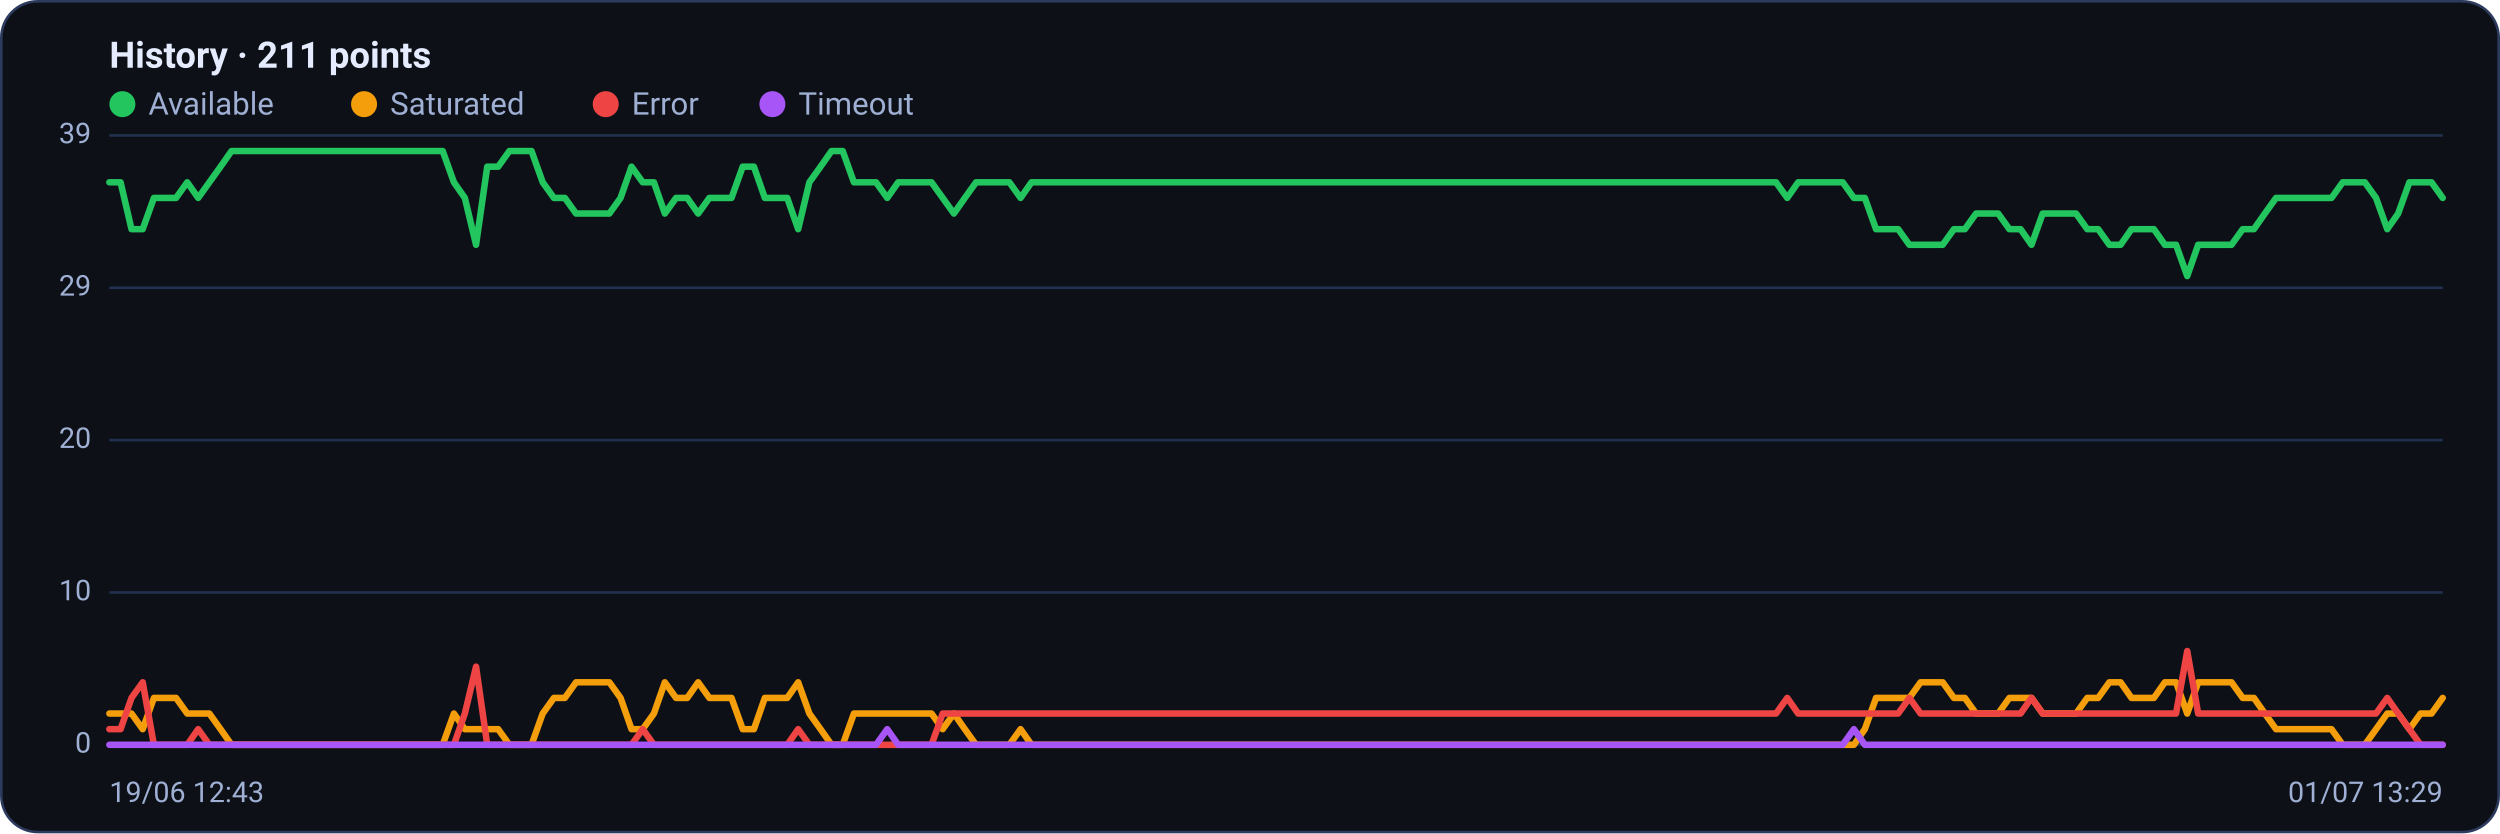
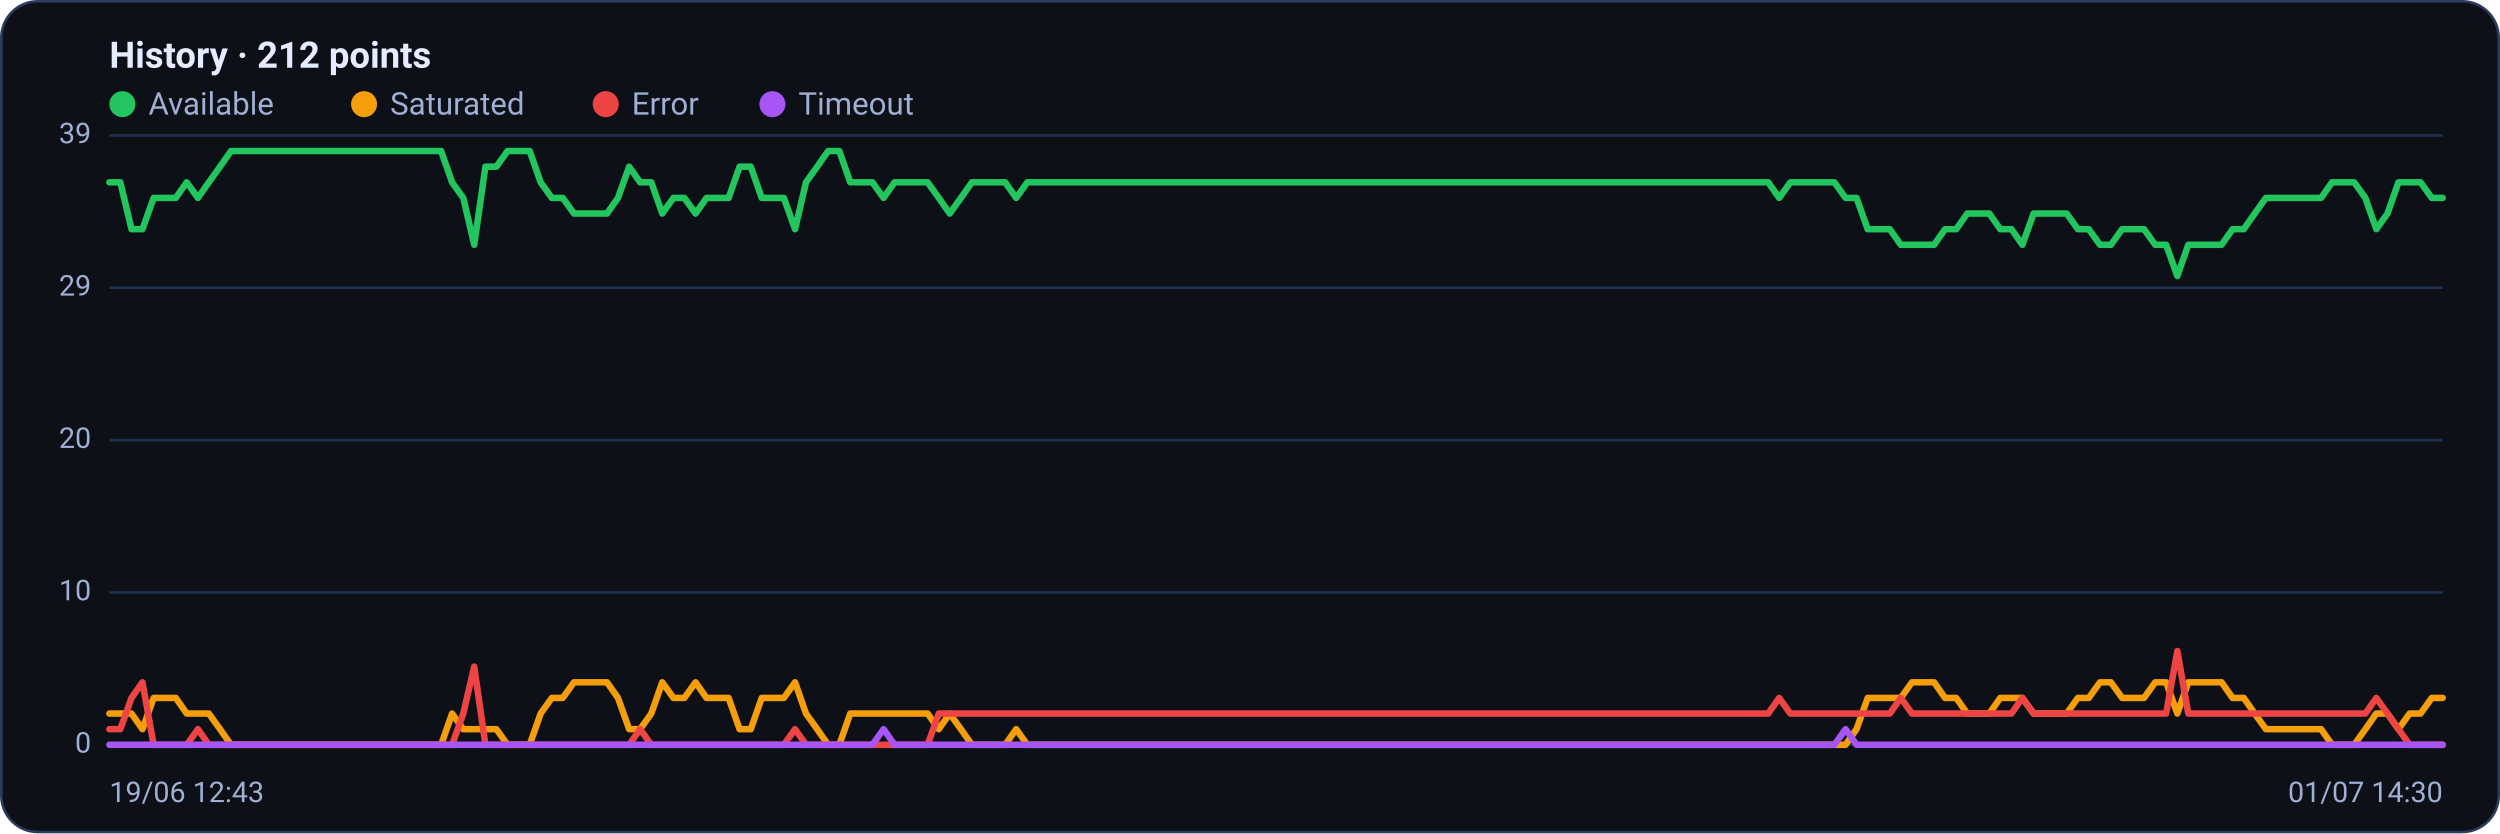
<svg xmlns="http://www.w3.org/2000/svg" viewBox="0 0 960 320" width="960" height="320" font-family="Segoe UI, system-ui, -apple-system, Roboto, Helvetica, Arial, sans-serif" role="img" aria-label="Availability history per region">
  <rect x="0.5" y="0.5" width="959" height="319" rx="14" fill="#0d1117" stroke="#2c3a5e" />
-   <text x="42" y="26" font-size="14" font-weight="600" fill="#e6ecff">History · 211 points</text>
+   <text x="42" y="26" font-size="14" font-weight="600" fill="#e6ecff">History · 212 points</text>
  <circle cx="47" cy="40" r="5" fill="#22c55e" />
  <text x="57" y="44" font-size="12" fill="#9fb0d4">Available</text>
  <circle cx="139.8" cy="40" r="5" fill="#f59e0b" />
  <text x="149.8" y="44" font-size="12" fill="#9fb0d4">Saturated</text>
  <circle cx="232.6" cy="40" r="5" fill="#ef4444" />
  <text x="242.6" y="44" font-size="12" fill="#9fb0d4">Error</text>
  <circle cx="296.6" cy="40" r="5" fill="#a855f7" />
  <text x="306.6" y="44" font-size="12" fill="#9fb0d4">Timeout</text>
  <line x1="42" y1="286.0" x2="938" y2="286.0" stroke="#21304f" stroke-width="1" />
  <text x="35" y="289.0" text-anchor="end" font-size="11" fill="#9fb0d4">0</text>
  <line x1="42" y1="227.5" x2="938" y2="227.5" stroke="#21304f" stroke-width="1" />
  <text x="35" y="230.5" text-anchor="end" font-size="11" fill="#9fb0d4">10</text>
  <line x1="42" y1="169.0" x2="938" y2="169.0" stroke="#21304f" stroke-width="1" />
  <text x="35" y="172.0" text-anchor="end" font-size="11" fill="#9fb0d4">20</text>
  <line x1="42" y1="110.5" x2="938" y2="110.5" stroke="#21304f" stroke-width="1" />
  <text x="35" y="113.5" text-anchor="end" font-size="11" fill="#9fb0d4">29</text>
  <line x1="42" y1="52.0" x2="938" y2="52.0" stroke="#21304f" stroke-width="1" />
  <text x="35" y="55.0" text-anchor="end" font-size="11" fill="#9fb0d4">39</text>
-   <polyline fill="none" stroke="#22c55e" stroke-width="2.5" stroke-linejoin="round" stroke-linecap="round" points="42.0,70.0 46.3,70.0 50.5,88.0 54.8,88.0 59.1,76.0 63.3,76.0 67.6,76.0 71.9,70.0 76.1,76.0 80.4,70.0 84.7,64.0 88.9,58.0 93.2,58.0 97.5,58.0 101.7,58.0 106.0,58.0 110.3,58.0 114.5,58.0 118.8,58.0 123.1,58.0 127.3,58.0 131.6,58.0 135.9,58.0 140.1,58.0 144.4,58.0 148.7,58.0 152.9,58.0 157.2,58.0 161.5,58.0 165.7,58.0 170.0,58.0 174.3,70.0 178.5,76.0 182.8,94.0 187.1,64.0 191.3,64.0 195.6,58.0 199.9,58.0 204.1,58.0 208.4,70.0 212.7,76.0 216.9,76.0 221.2,82.0 225.5,82.0 229.7,82.0 234.0,82.0 238.3,76.0 242.5,64.0 246.8,70.0 251.1,70.0 255.3,82.0 259.6,76.0 263.9,76.0 268.1,82.0 272.4,76.0 276.7,76.0 280.9,76.0 285.2,64.0 289.5,64.0 293.7,76.0 298.0,76.0 302.3,76.0 306.5,88.0 310.8,70.0 315.1,64.0 319.3,58.0 323.6,58.0 327.9,70.0 332.1,70.0 336.4,70.0 340.7,76.0 344.9,70.0 349.2,70.0 353.5,70.0 357.7,70.0 362.0,76.0 366.3,82.0 370.5,76.0 374.8,70.0 379.1,70.0 383.3,70.0 387.6,70.0 391.9,76.0 396.1,70.0 400.4,70.0 404.7,70.0 408.9,70.0 413.2,70.0 417.5,70.0 421.7,70.0 426.0,70.0 430.3,70.0 434.5,70.0 438.8,70.0 443.1,70.0 447.3,70.0 451.6,70.0 455.9,70.0 460.1,70.0 464.4,70.0 468.7,70.0 472.9,70.0 477.2,70.0 481.5,70.0 485.7,70.0 490.0,70.0 494.3,70.0 498.5,70.0 502.8,70.0 507.1,70.0 511.3,70.0 515.6,70.0 519.9,70.0 524.1,70.0 528.4,70.0 532.7,70.0 536.9,70.0 541.2,70.0 545.5,70.0 549.7,70.0 554.0,70.0 558.3,70.0 562.5,70.0 566.8,70.0 571.1,70.0 575.3,70.0 579.6,70.0 583.9,70.0 588.1,70.0 592.4,70.0 596.7,70.0 600.9,70.0 605.2,70.0 609.5,70.0 613.7,70.0 618.0,70.0 622.3,70.0 626.5,70.0 630.8,70.0 635.1,70.0 639.3,70.0 643.6,70.0 647.9,70.0 652.1,70.0 656.4,70.0 660.7,70.0 664.9,70.0 669.2,70.0 673.5,70.0 677.7,70.0 682.0,70.0 686.3,76.0 690.5,70.0 694.8,70.0 699.1,70.0 703.3,70.0 707.6,70.0 711.9,76.0 716.1,76.0 720.4,88.0 724.7,88.0 728.9,88.0 733.2,94.0 737.5,94.0 741.7,94.0 746.0,94.0 750.3,88.0 754.5,88.0 758.8,82.0 763.1,82.0 767.3,82.0 771.6,88.0 775.9,88.0 780.1,94.0 784.4,82.0 788.7,82.0 792.9,82.0 797.2,82.0 801.5,88.0 805.7,88.0 810.0,94.0 814.3,94.0 818.5,88.0 822.8,88.0 827.1,88.0 831.3,94.0 835.6,94.0 839.9,106.0 844.1,94.0 848.4,94.0 852.7,94.0 856.9,94.0 861.2,88.0 865.5,88.0 869.7,82.0 874.0,76.0 878.3,76.0 882.5,76.0 886.8,76.0 891.1,76.0 895.3,76.0 899.6,70.0 903.9,70.0 908.1,70.0 912.4,76.0 916.7,88.0 920.9,82.0 925.2,70.0 929.5,70.0 933.7,70.0 938.0,76.0" />
-   <polyline fill="none" stroke="#f59e0b" stroke-width="2.5" stroke-linejoin="round" stroke-linecap="round" points="42.0,274.0 46.3,274.0 50.5,274.0 54.8,280.0 59.1,268.0 63.3,268.0 67.6,268.0 71.9,274.0 76.1,274.0 80.4,274.0 84.7,280.0 88.9,286.0 93.2,286.0 97.5,286.0 101.7,286.0 106.0,286.0 110.3,286.0 114.5,286.0 118.8,286.0 123.1,286.0 127.3,286.0 131.6,286.0 135.9,286.0 140.1,286.0 144.4,286.0 148.7,286.0 152.9,286.0 157.2,286.0 161.5,286.0 165.7,286.0 170.0,286.0 174.3,274.0 178.5,280.0 182.8,280.0 187.1,280.0 191.3,280.0 195.6,286.0 199.9,286.0 204.1,286.0 208.4,274.0 212.7,268.0 216.9,268.0 221.2,262.0 225.5,262.0 229.7,262.0 234.0,262.0 238.3,268.0 242.5,280.0 246.8,280.0 251.1,274.0 255.3,262.0 259.6,268.0 263.9,268.0 268.1,262.0 272.4,268.0 276.7,268.0 280.9,268.0 285.2,280.0 289.5,280.0 293.7,268.0 298.0,268.0 302.3,268.0 306.5,262.0 310.8,274.0 315.1,280.0 319.3,286.0 323.6,286.0 327.9,274.0 332.1,274.0 336.4,274.0 340.7,274.0 344.9,274.0 349.2,274.0 353.5,274.0 357.7,274.0 362.0,280.0 366.3,274.0 370.5,280.0 374.8,286.0 379.1,286.0 383.3,286.0 387.6,286.0 391.9,280.0 396.1,286.0 400.4,286.0 404.7,286.0 408.9,286.0 413.2,286.0 417.5,286.0 421.7,286.0 426.0,286.0 430.3,286.0 434.5,286.0 438.8,286.0 443.1,286.0 447.3,286.0 451.6,286.0 455.9,286.0 460.1,286.0 464.4,286.0 468.7,286.0 472.9,286.0 477.2,286.0 481.5,286.0 485.7,286.0 490.0,286.0 494.3,286.0 498.5,286.0 502.8,286.0 507.1,286.0 511.3,286.0 515.6,286.0 519.9,286.0 524.1,286.0 528.4,286.0 532.7,286.0 536.9,286.0 541.2,286.0 545.5,286.0 549.7,286.0 554.0,286.0 558.3,286.0 562.5,286.0 566.8,286.0 571.1,286.0 575.3,286.0 579.6,286.0 583.9,286.0 588.1,286.0 592.4,286.0 596.7,286.0 600.9,286.0 605.2,286.0 609.5,286.0 613.7,286.0 618.0,286.0 622.3,286.0 626.5,286.0 630.8,286.0 635.1,286.0 639.3,286.0 643.6,286.0 647.9,286.0 652.1,286.0 656.4,286.0 660.7,286.0 664.9,286.0 669.2,286.0 673.5,286.0 677.7,286.0 682.0,286.0 686.3,286.0 690.5,286.0 694.8,286.0 699.1,286.0 703.3,286.0 707.6,286.0 711.9,286.0 716.1,280.0 720.4,268.0 724.7,268.0 728.9,268.0 733.2,268.0 737.5,262.0 741.7,262.0 746.0,262.0 750.3,268.0 754.5,268.0 758.8,274.0 763.1,274.0 767.3,274.0 771.6,268.0 775.9,268.0 780.1,268.0 784.4,274.0 788.7,274.0 792.9,274.0 797.2,274.0 801.5,268.0 805.7,268.0 810.0,262.0 814.3,262.0 818.5,268.0 822.8,268.0 827.1,268.0 831.3,262.0 835.6,262.0 839.9,274.0 844.1,262.0 848.4,262.0 852.7,262.0 856.9,262.0 861.2,268.0 865.5,268.0 869.7,274.0 874.0,280.0 878.3,280.0 882.5,280.0 886.8,280.0 891.1,280.0 895.3,280.0 899.6,286.0 903.9,286.0 908.1,286.0 912.4,280.0 916.7,274.0 920.9,274.0 925.2,280.0 929.5,274.0 933.7,274.0 938.0,268.0" />
-   <polyline fill="none" stroke="#ef4444" stroke-width="2.5" stroke-linejoin="round" stroke-linecap="round" points="42.0,280.0 46.3,280.0 50.5,268.0 54.8,262.0 59.1,286.0 63.3,286.0 67.6,286.0 71.9,286.0 76.1,280.0 80.4,286.0 84.7,286.0 88.9,286.0 93.2,286.0 97.5,286.0 101.7,286.0 106.0,286.0 110.3,286.0 114.5,286.0 118.8,286.0 123.1,286.0 127.3,286.0 131.6,286.0 135.9,286.0 140.1,286.0 144.4,286.0 148.7,286.0 152.9,286.0 157.2,286.0 161.5,286.0 165.7,286.0 170.0,286.0 174.3,286.0 178.5,274.0 182.8,256.0 187.1,286.0 191.3,286.0 195.6,286.0 199.9,286.0 204.1,286.0 208.4,286.0 212.7,286.0 216.9,286.0 221.2,286.0 225.5,286.0 229.7,286.0 234.0,286.0 238.3,286.0 242.5,286.0 246.8,280.0 251.1,286.0 255.3,286.0 259.6,286.0 263.9,286.0 268.1,286.0 272.4,286.0 276.7,286.0 280.9,286.0 285.2,286.0 289.5,286.0 293.7,286.0 298.0,286.0 302.3,286.0 306.5,280.0 310.8,286.0 315.1,286.0 319.3,286.0 323.6,286.0 327.9,286.0 332.1,286.0 336.4,286.0 340.7,286.0 344.9,286.0 349.2,286.0 353.5,286.0 357.7,286.0 362.0,274.0 366.3,274.0 370.5,274.0 374.8,274.0 379.1,274.0 383.3,274.0 387.6,274.0 391.9,274.0 396.1,274.0 400.4,274.0 404.7,274.0 408.9,274.0 413.2,274.0 417.5,274.0 421.7,274.0 426.0,274.0 430.3,274.0 434.5,274.0 438.8,274.0 443.1,274.0 447.3,274.0 451.6,274.0 455.9,274.0 460.1,274.0 464.4,274.0 468.7,274.0 472.9,274.0 477.2,274.0 481.5,274.0 485.7,274.0 490.0,274.0 494.3,274.0 498.5,274.0 502.8,274.0 507.1,274.0 511.3,274.0 515.6,274.0 519.9,274.0 524.1,274.0 528.4,274.0 532.7,274.0 536.9,274.0 541.2,274.0 545.5,274.0 549.7,274.0 554.0,274.0 558.3,274.0 562.5,274.0 566.8,274.0 571.1,274.0 575.3,274.0 579.6,274.0 583.9,274.0 588.1,274.0 592.4,274.0 596.7,274.0 600.9,274.0 605.2,274.0 609.5,274.0 613.7,274.0 618.0,274.0 622.3,274.0 626.5,274.0 630.8,274.0 635.1,274.0 639.3,274.0 643.6,274.0 647.9,274.0 652.1,274.0 656.4,274.0 660.7,274.0 664.9,274.0 669.2,274.0 673.5,274.0 677.7,274.0 682.0,274.0 686.3,268.0 690.5,274.0 694.8,274.0 699.1,274.0 703.3,274.0 707.6,274.0 711.9,274.0 716.1,274.0 720.4,274.0 724.7,274.0 728.9,274.0 733.2,268.0 737.5,274.0 741.7,274.0 746.0,274.0 750.3,274.0 754.5,274.0 758.8,274.0 763.1,274.0 767.3,274.0 771.6,274.0 775.9,274.0 780.1,268.0 784.4,274.0 788.7,274.0 792.9,274.0 797.2,274.0 801.5,274.0 805.7,274.0 810.0,274.0 814.3,274.0 818.5,274.0 822.8,274.0 827.1,274.0 831.3,274.0 835.6,274.0 839.9,250.0 844.1,274.0 848.4,274.0 852.7,274.0 856.9,274.0 861.2,274.0 865.5,274.0 869.7,274.0 874.0,274.0 878.3,274.0 882.5,274.0 886.8,274.0 891.1,274.0 895.3,274.0 899.6,274.0 903.9,274.0 908.1,274.0 912.4,274.0 916.7,268.0 920.9,274.0 925.2,280.0 929.5,286.0 933.7,286.0 938.0,286.0" />
-   <polyline fill="none" stroke="#a855f7" stroke-width="2.5" stroke-linejoin="round" stroke-linecap="round" points="42.0,286.0 46.3,286.0 50.5,286.0 54.8,286.0 59.1,286.0 63.3,286.0 67.6,286.0 71.9,286.0 76.1,286.0 80.4,286.0 84.7,286.0 88.9,286.0 93.2,286.0 97.5,286.0 101.7,286.0 106.0,286.0 110.3,286.0 114.5,286.0 118.8,286.0 123.1,286.0 127.3,286.0 131.6,286.0 135.9,286.0 140.1,286.0 144.4,286.0 148.7,286.0 152.9,286.0 157.2,286.0 161.5,286.0 165.7,286.0 170.0,286.0 174.3,286.0 178.5,286.0 182.8,286.0 187.1,286.0 191.3,286.0 195.6,286.0 199.9,286.0 204.1,286.0 208.4,286.0 212.7,286.0 216.9,286.0 221.2,286.0 225.5,286.0 229.7,286.0 234.0,286.0 238.3,286.0 242.5,286.0 246.8,286.0 251.1,286.0 255.3,286.0 259.6,286.0 263.9,286.0 268.1,286.0 272.4,286.0 276.7,286.0 280.9,286.0 285.2,286.0 289.5,286.0 293.7,286.0 298.0,286.0 302.3,286.0 306.5,286.0 310.8,286.0 315.1,286.0 319.3,286.0 323.6,286.0 327.9,286.0 332.1,286.0 336.4,286.0 340.7,280.0 344.9,286.0 349.2,286.0 353.5,286.0 357.7,286.0 362.0,286.0 366.3,286.0 370.5,286.0 374.8,286.0 379.1,286.0 383.3,286.0 387.6,286.0 391.9,286.0 396.1,286.0 400.4,286.0 404.7,286.0 408.9,286.0 413.2,286.0 417.5,286.0 421.7,286.0 426.0,286.0 430.3,286.0 434.5,286.0 438.8,286.0 443.1,286.0 447.3,286.0 451.6,286.0 455.9,286.0 460.1,286.0 464.4,286.0 468.7,286.0 472.9,286.0 477.2,286.0 481.5,286.0 485.7,286.0 490.0,286.0 494.3,286.0 498.5,286.0 502.8,286.0 507.1,286.0 511.3,286.0 515.6,286.0 519.9,286.0 524.1,286.0 528.4,286.0 532.7,286.0 536.9,286.0 541.2,286.0 545.5,286.0 549.7,286.0 554.0,286.0 558.3,286.0 562.5,286.0 566.8,286.0 571.1,286.0 575.3,286.0 579.6,286.0 583.9,286.0 588.1,286.0 592.4,286.0 596.7,286.0 600.9,286.0 605.2,286.0 609.5,286.0 613.7,286.0 618.0,286.0 622.3,286.0 626.5,286.0 630.8,286.0 635.1,286.0 639.3,286.0 643.6,286.0 647.9,286.0 652.1,286.0 656.4,286.0 660.7,286.0 664.9,286.0 669.2,286.0 673.5,286.0 677.7,286.0 682.0,286.0 686.3,286.0 690.5,286.0 694.8,286.0 699.1,286.0 703.3,286.0 707.6,286.0 711.9,280.0 716.1,286.0 720.4,286.0 724.7,286.0 728.9,286.0 733.2,286.0 737.5,286.0 741.7,286.0 746.0,286.0 750.3,286.0 754.5,286.0 758.8,286.0 763.1,286.0 767.3,286.0 771.6,286.0 775.9,286.0 780.1,286.0 784.4,286.0 788.7,286.0 792.9,286.0 797.2,286.0 801.5,286.0 805.7,286.0 810.0,286.0 814.3,286.0 818.5,286.0 822.8,286.0 827.1,286.0 831.3,286.0 835.6,286.0 839.9,286.0 844.1,286.0 848.4,286.0 852.7,286.0 856.9,286.0 861.2,286.0 865.5,286.0 869.7,286.0 874.0,286.0 878.3,286.0 882.5,286.0 886.8,286.0 891.1,286.0 895.3,286.0 899.6,286.0 903.9,286.0 908.1,286.0 912.4,286.0 916.7,286.0 920.9,286.0 925.2,286.0 929.5,286.0 933.7,286.0 938.0,286.0" />
+   <polyline fill="none" stroke="#22c55e" stroke-width="2.5" stroke-linejoin="round" stroke-linecap="round" points="42.0,70.0 46.2,70.0 50.5,88.0 54.7,88.0 59.0,76.0 63.2,76.0 67.5,76.0 71.7,70.0 76.0,76.0 80.2,70.0 84.5,64.0 88.7,58.0 93.0,58.0 97.2,58.0 101.5,58.0 105.7,58.0 109.9,58.0 114.2,58.0 118.4,58.0 122.7,58.0 126.9,58.0 131.2,58.0 135.4,58.0 139.7,58.0 143.9,58.0 148.2,58.0 152.4,58.0 156.7,58.0 160.9,58.0 165.1,58.0 169.4,58.0 173.6,70.0 177.9,76.0 182.1,94.0 186.4,64.0 190.6,64.0 194.9,58.0 199.1,58.0 203.4,58.0 207.6,70.0 211.9,76.0 216.1,76.0 220.4,82.0 224.6,82.0 228.8,82.0 233.1,82.0 237.3,76.0 241.6,64.0 245.8,70.0 250.1,70.0 254.3,82.0 258.6,76.0 262.8,76.0 267.1,82.0 271.3,76.0 275.6,76.0 279.8,76.0 284.0,64.0 288.3,64.0 292.5,76.0 296.8,76.0 301.0,76.0 305.3,88.0 309.5,70.0 313.8,64.0 318.0,58.0 322.3,58.0 326.5,70.0 330.8,70.0 335.0,70.0 339.3,76.0 343.5,70.0 347.7,70.0 352.0,70.0 356.2,70.0 360.5,76.0 364.7,82.0 369.0,76.0 373.2,70.0 377.5,70.0 381.7,70.0 386.0,70.0 390.2,76.0 394.5,70.0 398.7,70.0 402.9,70.0 407.2,70.0 411.4,70.0 415.7,70.0 419.9,70.0 424.2,70.0 428.4,70.0 432.7,70.0 436.9,70.0 441.2,70.0 445.4,70.0 449.7,70.0 453.9,70.0 458.2,70.0 462.4,70.0 466.6,70.0 470.9,70.0 475.1,70.0 479.4,70.0 483.6,70.0 487.9,70.0 492.1,70.0 496.4,70.0 500.6,70.0 504.9,70.0 509.1,70.0 513.4,70.0 517.6,70.0 521.8,70.0 526.1,70.0 530.3,70.0 534.6,70.0 538.8,70.0 543.1,70.0 547.3,70.0 551.6,70.0 555.8,70.0 560.1,70.0 564.3,70.0 568.6,70.0 572.8,70.0 577.1,70.0 581.3,70.0 585.5,70.0 589.8,70.0 594.0,70.0 598.3,70.0 602.5,70.0 606.8,70.0 611.0,70.0 615.3,70.0 619.5,70.0 623.8,70.0 628.0,70.0 632.3,70.0 636.5,70.0 640.7,70.0 645.0,70.0 649.2,70.0 653.5,70.0 657.7,70.0 662.0,70.0 666.2,70.0 670.5,70.0 674.7,70.0 679.0,70.0 683.2,76.0 687.5,70.0 691.7,70.0 696.0,70.0 700.2,70.0 704.4,70.0 708.7,76.0 712.9,76.0 717.2,88.0 721.4,88.0 725.7,88.0 729.9,94.0 734.2,94.0 738.4,94.0 742.7,94.0 746.9,88.0 751.2,88.0 755.4,82.0 759.6,82.0 763.9,82.0 768.1,88.0 772.4,88.0 776.6,94.0 780.9,82.0 785.1,82.0 789.4,82.0 793.6,82.0 797.9,88.0 802.1,88.0 806.4,94.0 810.6,94.0 814.9,88.0 819.1,88.0 823.3,88.0 827.6,94.0 831.8,94.0 836.1,106.0 840.3,94.0 844.6,94.0 848.8,94.0 853.1,94.0 857.3,88.0 861.6,88.0 865.8,82.0 870.1,76.0 874.3,76.0 878.5,76.0 882.8,76.0 887.0,76.0 891.3,76.0 895.5,70.0 899.8,70.0 904.0,70.0 908.3,76.0 912.5,88.0 916.8,82.0 921.0,70.0 925.3,70.0 929.5,70.0 933.8,76.0 938.0,76.0" />
+   <polyline fill="none" stroke="#f59e0b" stroke-width="2.5" stroke-linejoin="round" stroke-linecap="round" points="42.0,274.0 46.2,274.0 50.5,274.0 54.7,280.0 59.0,268.0 63.2,268.0 67.5,268.0 71.7,274.0 76.0,274.0 80.2,274.0 84.5,280.0 88.7,286.0 93.0,286.0 97.2,286.0 101.5,286.0 105.7,286.0 109.9,286.0 114.2,286.0 118.4,286.0 122.7,286.0 126.9,286.0 131.2,286.0 135.4,286.0 139.7,286.0 143.9,286.0 148.2,286.0 152.4,286.0 156.7,286.0 160.9,286.0 165.1,286.0 169.4,286.0 173.6,274.0 177.9,280.0 182.1,280.0 186.4,280.0 190.6,280.0 194.9,286.0 199.1,286.0 203.4,286.0 207.6,274.0 211.9,268.0 216.1,268.0 220.4,262.0 224.6,262.0 228.8,262.0 233.1,262.0 237.3,268.0 241.6,280.0 245.8,280.0 250.1,274.0 254.3,262.0 258.6,268.0 262.8,268.0 267.1,262.0 271.3,268.0 275.6,268.0 279.8,268.0 284.0,280.0 288.3,280.0 292.5,268.0 296.8,268.0 301.0,268.0 305.3,262.0 309.5,274.0 313.8,280.0 318.0,286.0 322.3,286.0 326.5,274.0 330.8,274.0 335.0,274.0 339.3,274.0 343.5,274.0 347.7,274.0 352.0,274.0 356.2,274.0 360.5,280.0 364.7,274.0 369.0,280.0 373.2,286.0 377.5,286.0 381.7,286.0 386.0,286.0 390.2,280.0 394.5,286.0 398.7,286.0 402.9,286.0 407.2,286.0 411.4,286.0 415.7,286.0 419.9,286.0 424.2,286.0 428.4,286.0 432.7,286.0 436.9,286.0 441.2,286.0 445.4,286.0 449.7,286.0 453.9,286.0 458.2,286.0 462.4,286.0 466.6,286.0 470.9,286.0 475.1,286.0 479.4,286.0 483.6,286.0 487.9,286.0 492.1,286.0 496.4,286.0 500.6,286.0 504.9,286.0 509.1,286.0 513.4,286.0 517.6,286.0 521.8,286.0 526.1,286.0 530.3,286.0 534.6,286.0 538.8,286.0 543.1,286.0 547.3,286.0 551.6,286.0 555.8,286.0 560.1,286.0 564.3,286.0 568.6,286.0 572.8,286.0 577.1,286.0 581.3,286.0 585.5,286.0 589.8,286.0 594.0,286.0 598.3,286.0 602.5,286.0 606.8,286.0 611.0,286.0 615.3,286.0 619.5,286.0 623.8,286.0 628.0,286.0 632.3,286.0 636.5,286.0 640.7,286.0 645.0,286.0 649.2,286.0 653.5,286.0 657.7,286.0 662.0,286.0 666.2,286.0 670.5,286.0 674.7,286.0 679.0,286.0 683.2,286.0 687.5,286.0 691.7,286.0 696.0,286.0 700.2,286.0 704.4,286.0 708.7,286.0 712.9,280.0 717.2,268.0 721.4,268.0 725.7,268.0 729.9,268.0 734.2,262.0 738.4,262.0 742.7,262.0 746.9,268.0 751.2,268.0 755.4,274.0 759.6,274.0 763.9,274.0 768.1,268.0 772.4,268.0 776.6,268.0 780.9,274.0 785.1,274.0 789.4,274.0 793.6,274.0 797.9,268.0 802.1,268.0 806.4,262.0 810.6,262.0 814.9,268.0 819.1,268.0 823.3,268.0 827.6,262.0 831.8,262.0 836.1,274.0 840.3,262.0 844.6,262.0 848.8,262.0 853.1,262.0 857.3,268.0 861.6,268.0 865.8,274.0 870.1,280.0 874.3,280.0 878.5,280.0 882.8,280.0 887.0,280.0 891.3,280.0 895.5,286.0 899.8,286.0 904.0,286.0 908.3,280.0 912.5,274.0 916.8,274.0 921.0,280.0 925.3,274.0 929.5,274.0 933.8,268.0 938.0,268.0" />
+   <polyline fill="none" stroke="#ef4444" stroke-width="2.5" stroke-linejoin="round" stroke-linecap="round" points="42.0,280.0 46.2,280.0 50.5,268.0 54.7,262.0 59.0,286.0 63.2,286.0 67.5,286.0 71.7,286.0 76.0,280.0 80.2,286.0 84.5,286.0 88.7,286.0 93.0,286.0 97.2,286.0 101.5,286.0 105.7,286.0 109.9,286.0 114.2,286.0 118.4,286.0 122.7,286.0 126.9,286.0 131.2,286.0 135.4,286.0 139.7,286.0 143.9,286.0 148.2,286.0 152.4,286.0 156.7,286.0 160.9,286.0 165.1,286.0 169.4,286.0 173.6,286.0 177.9,274.0 182.1,256.0 186.4,286.0 190.6,286.0 194.9,286.0 199.1,286.0 203.4,286.0 207.6,286.0 211.9,286.0 216.1,286.0 220.4,286.0 224.6,286.0 228.8,286.0 233.1,286.0 237.3,286.0 241.6,286.0 245.8,280.0 250.1,286.0 254.3,286.0 258.6,286.0 262.8,286.0 267.1,286.0 271.3,286.0 275.6,286.0 279.8,286.0 284.0,286.0 288.3,286.0 292.5,286.0 296.8,286.0 301.0,286.0 305.3,280.0 309.5,286.0 313.8,286.0 318.0,286.0 322.3,286.0 326.5,286.0 330.8,286.0 335.0,286.0 339.3,286.0 343.5,286.0 347.7,286.0 352.0,286.0 356.2,286.0 360.5,274.0 364.7,274.0 369.0,274.0 373.2,274.0 377.5,274.0 381.7,274.0 386.0,274.0 390.2,274.0 394.5,274.0 398.7,274.0 402.9,274.0 407.2,274.0 411.4,274.0 415.7,274.0 419.9,274.0 424.2,274.0 428.4,274.0 432.7,274.0 436.9,274.0 441.2,274.0 445.4,274.0 449.7,274.0 453.9,274.0 458.2,274.0 462.4,274.0 466.6,274.0 470.9,274.0 475.1,274.0 479.4,274.0 483.6,274.0 487.9,274.0 492.1,274.0 496.4,274.0 500.6,274.0 504.9,274.0 509.1,274.0 513.4,274.0 517.6,274.0 521.8,274.0 526.1,274.0 530.3,274.0 534.6,274.0 538.8,274.0 543.1,274.0 547.3,274.0 551.6,274.0 555.8,274.0 560.1,274.0 564.3,274.0 568.6,274.0 572.8,274.0 577.1,274.0 581.3,274.0 585.5,274.0 589.8,274.0 594.0,274.0 598.3,274.0 602.5,274.0 606.8,274.0 611.0,274.0 615.3,274.0 619.5,274.0 623.8,274.0 628.0,274.0 632.3,274.0 636.5,274.0 640.7,274.0 645.0,274.0 649.2,274.0 653.5,274.0 657.7,274.0 662.0,274.0 666.2,274.0 670.5,274.0 674.7,274.0 679.0,274.0 683.2,268.0 687.5,274.0 691.7,274.0 696.0,274.0 700.2,274.0 704.4,274.0 708.7,274.0 712.9,274.0 717.2,274.0 721.4,274.0 725.7,274.0 729.9,268.0 734.2,274.0 738.4,274.0 742.7,274.0 746.9,274.0 751.2,274.0 755.4,274.0 759.6,274.0 763.9,274.0 768.1,274.0 772.4,274.0 776.6,268.0 780.9,274.0 785.1,274.0 789.4,274.0 793.6,274.0 797.9,274.0 802.1,274.0 806.4,274.0 810.6,274.0 814.9,274.0 819.1,274.0 823.3,274.0 827.6,274.0 831.8,274.0 836.1,250.0 840.3,274.0 844.6,274.0 848.8,274.0 853.1,274.0 857.3,274.0 861.6,274.0 865.8,274.0 870.1,274.0 874.3,274.0 878.5,274.0 882.8,274.0 887.0,274.0 891.3,274.0 895.5,274.0 899.8,274.0 904.0,274.0 908.3,274.0 912.5,268.0 916.8,274.0 921.0,280.0 925.3,286.0 929.5,286.0 933.8,286.0 938.0,286.0" />
+   <polyline fill="none" stroke="#a855f7" stroke-width="2.5" stroke-linejoin="round" stroke-linecap="round" points="42.0,286.0 46.2,286.0 50.5,286.0 54.7,286.0 59.0,286.0 63.2,286.0 67.5,286.0 71.7,286.0 76.0,286.0 80.2,286.0 84.5,286.0 88.7,286.0 93.0,286.0 97.2,286.0 101.5,286.0 105.7,286.0 109.9,286.0 114.2,286.0 118.4,286.0 122.7,286.0 126.9,286.0 131.2,286.0 135.4,286.0 139.7,286.0 143.9,286.0 148.2,286.0 152.4,286.0 156.7,286.0 160.9,286.0 165.1,286.0 169.4,286.0 173.6,286.0 177.9,286.0 182.1,286.0 186.4,286.0 190.6,286.0 194.9,286.0 199.1,286.0 203.4,286.0 207.6,286.0 211.9,286.0 216.1,286.0 220.4,286.0 224.6,286.0 228.8,286.0 233.1,286.0 237.3,286.0 241.6,286.0 245.8,286.0 250.1,286.0 254.3,286.0 258.6,286.0 262.8,286.0 267.1,286.0 271.3,286.0 275.6,286.0 279.8,286.0 284.0,286.0 288.3,286.0 292.5,286.0 296.8,286.0 301.0,286.0 305.3,286.0 309.5,286.0 313.8,286.0 318.0,286.0 322.3,286.0 326.5,286.0 330.8,286.0 335.0,286.0 339.3,280.0 343.5,286.0 347.7,286.0 352.0,286.0 356.2,286.0 360.5,286.0 364.7,286.0 369.0,286.0 373.2,286.0 377.5,286.0 381.7,286.0 386.0,286.0 390.2,286.0 394.5,286.0 398.7,286.0 402.9,286.0 407.2,286.0 411.4,286.0 415.7,286.0 419.9,286.0 424.2,286.0 428.4,286.0 432.7,286.0 436.9,286.0 441.2,286.0 445.4,286.0 449.7,286.0 453.9,286.0 458.2,286.0 462.4,286.0 466.6,286.0 470.9,286.0 475.1,286.0 479.4,286.0 483.6,286.0 487.9,286.0 492.1,286.0 496.4,286.0 500.6,286.0 504.9,286.0 509.1,286.0 513.4,286.0 517.6,286.0 521.8,286.0 526.1,286.0 530.3,286.0 534.6,286.0 538.8,286.0 543.1,286.0 547.3,286.0 551.6,286.0 555.8,286.0 560.1,286.0 564.3,286.0 568.6,286.0 572.8,286.0 577.1,286.0 581.3,286.0 585.5,286.0 589.8,286.0 594.0,286.0 598.3,286.0 602.5,286.0 606.8,286.0 611.0,286.0 615.3,286.0 619.5,286.0 623.8,286.0 628.0,286.0 632.3,286.0 636.5,286.0 640.7,286.0 645.0,286.0 649.2,286.0 653.5,286.0 657.7,286.0 662.0,286.0 666.2,286.0 670.5,286.0 674.7,286.0 679.0,286.0 683.2,286.0 687.5,286.0 691.7,286.0 696.0,286.0 700.2,286.0 704.4,286.0 708.7,280.0 712.9,286.0 717.2,286.0 721.4,286.0 725.7,286.0 729.9,286.0 734.2,286.0 738.4,286.0 742.7,286.0 746.9,286.0 751.2,286.0 755.4,286.0 759.6,286.0 763.9,286.0 768.1,286.0 772.4,286.0 776.6,286.0 780.9,286.0 785.1,286.0 789.4,286.0 793.6,286.0 797.9,286.0 802.1,286.0 806.4,286.0 810.6,286.0 814.9,286.0 819.1,286.0 823.3,286.0 827.6,286.0 831.8,286.0 836.1,286.0 840.3,286.0 844.6,286.0 848.8,286.0 853.1,286.0 857.3,286.0 861.6,286.0 865.8,286.0 870.1,286.0 874.3,286.0 878.5,286.0 882.8,286.0 887.0,286.0 891.3,286.0 895.5,286.0 899.8,286.0 904.0,286.0 908.3,286.0 912.5,286.0 916.8,286.0 921.0,286.0 925.3,286.0 929.5,286.0 933.8,286.0 938.0,286.0" />
  <text x="42" y="308" font-size="11" fill="#9fb0d4">19/06 12:43</text>
-   <text x="938" y="308" text-anchor="end" font-size="11" fill="#9fb0d4">01/07 13:29</text>
+   <text x="938" y="308" text-anchor="end" font-size="11" fill="#9fb0d4">01/07 14:30</text>
</svg>
